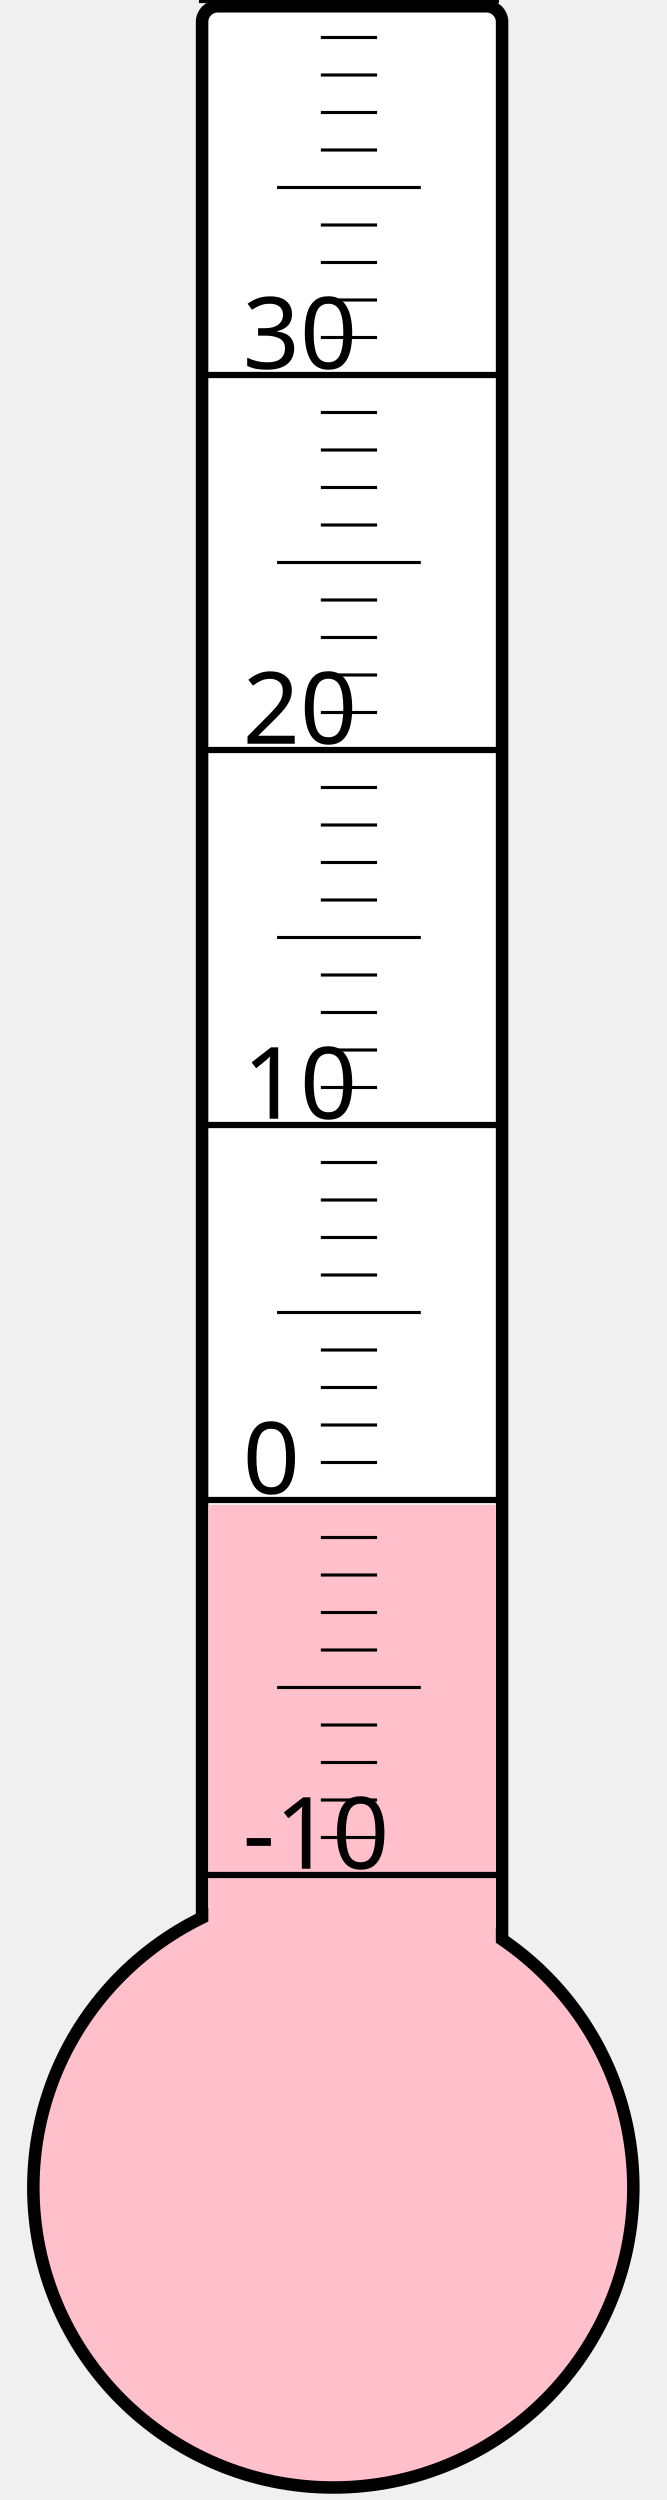
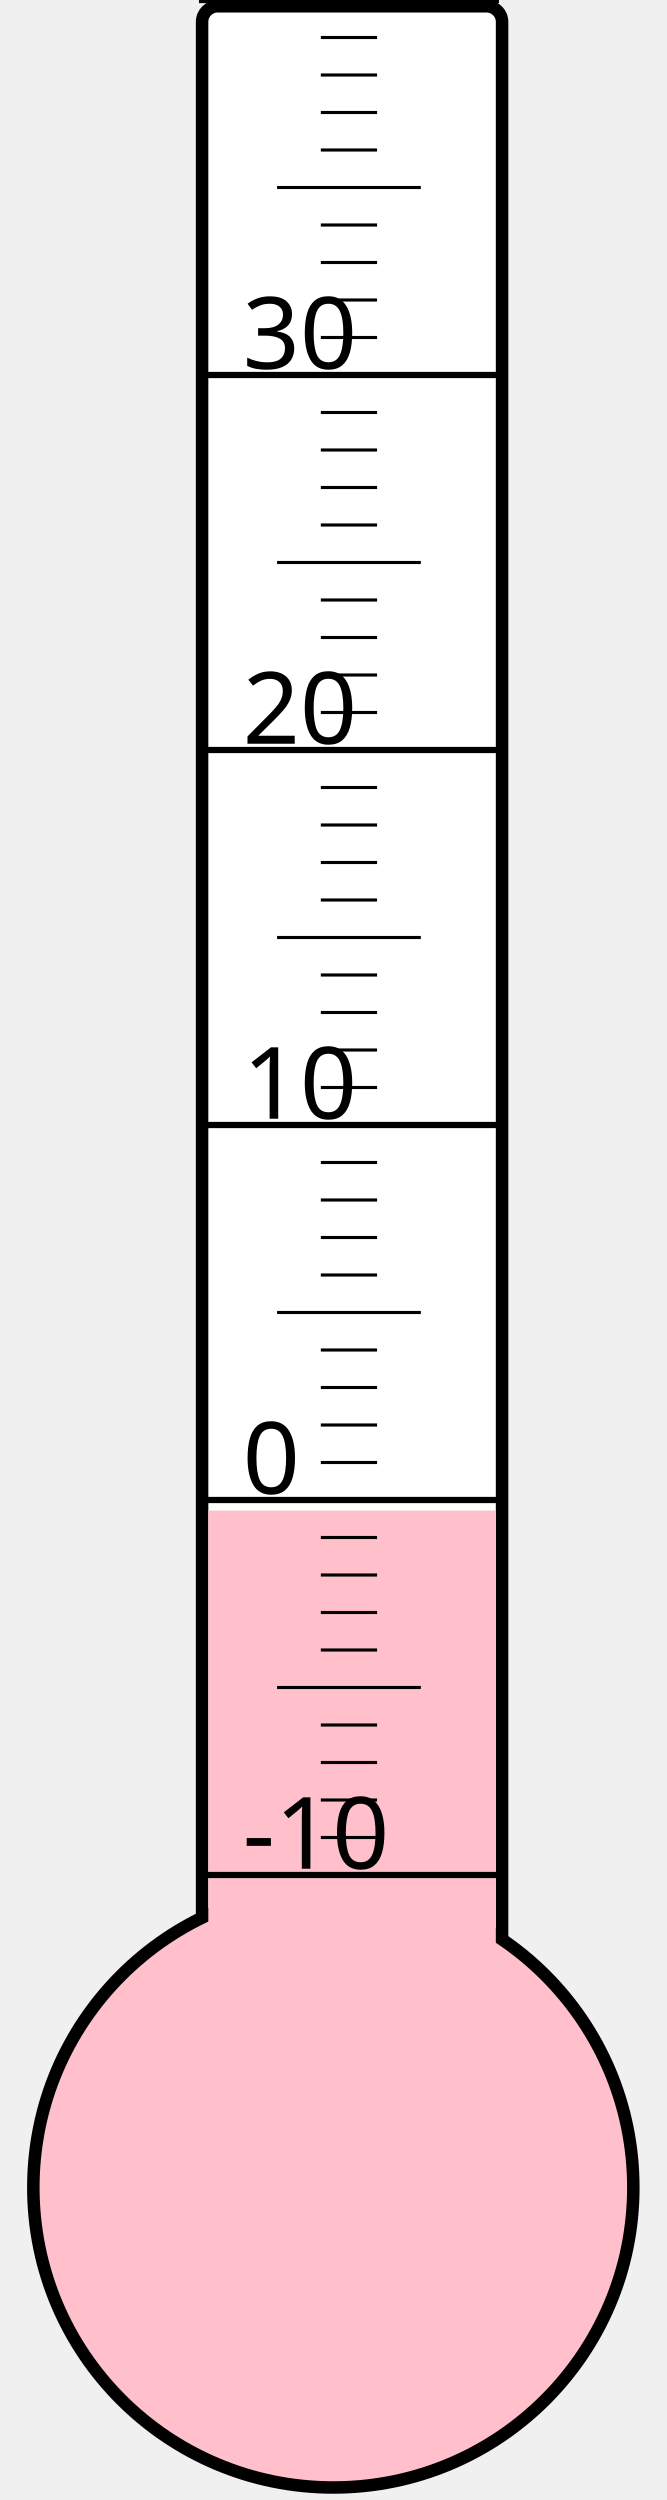
<svg xmlns="http://www.w3.org/2000/svg" width="40px" height="150px" viewBox="0 0 200 800">
  <rect width="200" height="800" x="0" y="0" style="fill: #ffffeb; fill-opacity: 0;" />
  <rect width="96" height="680" x="58" y="2" rx="5" ry="5" style="fill: white; fill-opacity: 1; stroke: black; stroke-width: 4;" />
  <circle cx="100" cy="700" r="96" style="fill: pink; stroke: black; stroke-width: 4;" />
-   <rect width="92" height="218.5" x="60" y="481.5" style="fill: pink; fill-opacity: 1; stroke-width: 0;" />
+   <rect width="92" height="216.625" x="60" y="483.375" style="fill: pink; fill-opacity: 1; stroke-width: 0;" />
  <text x="71" y="598" style="font-family: sans-serif; font-size: 24pt;">-10</text>
  <text x="71" y="478" style="font-family: sans-serif; font-size: 24pt;">0</text>
  <text x="71" y="358" style="font-family: sans-serif; font-size: 24pt;">10</text>
  <text x="71" y="238" style="font-family: sans-serif; font-size: 24pt;">20</text>
  <text x="71" y="118" style="font-family: sans-serif; font-size: 24pt;">30</text>
  <g style="stroke: black;">
    <line x1="57" y1="600" x2="153" y2="600" style="stroke-width: 2;" />
    <line x1="96" y1="588" x2="114" y2="588" style="stroke-width: 1;" />
    <line x1="96" y1="576" x2="114" y2="576" style="stroke-width: 1;" />
    <line x1="96" y1="564" x2="114" y2="564" style="stroke-width: 1;" />
    <line x1="96" y1="552" x2="114" y2="552" style="stroke-width: 1;" />
    <line x1="82" y1="540" x2="128" y2="540" style="stroke-width: 1;" />
    <line x1="96" y1="528" x2="114" y2="528" style="stroke-width: 1;" />
    <line x1="96" y1="516" x2="114" y2="516" style="stroke-width: 1;" />
    <line x1="96" y1="504" x2="114" y2="504" style="stroke-width: 1;" />
    <line x1="96" y1="492" x2="114" y2="492" style="stroke-width: 1;" />
    <line x1="57" y1="480" x2="153" y2="480" style="stroke-width: 2;" />
    <line x1="96" y1="468" x2="114" y2="468" style="stroke-width: 1;" />
    <line x1="96" y1="456" x2="114" y2="456" style="stroke-width: 1;" />
    <line x1="96" y1="444" x2="114" y2="444" style="stroke-width: 1;" />
    <line x1="96" y1="432" x2="114" y2="432" style="stroke-width: 1;" />
    <line x1="82" y1="420" x2="128" y2="420" style="stroke-width: 1;" />
    <line x1="96" y1="408" x2="114" y2="408" style="stroke-width: 1;" />
    <line x1="96" y1="396" x2="114" y2="396" style="stroke-width: 1;" />
    <line x1="96" y1="384" x2="114" y2="384" style="stroke-width: 1;" />
    <line x1="96" y1="372" x2="114" y2="372" style="stroke-width: 1;" />
    <line x1="57" y1="360" x2="153" y2="360" style="stroke-width: 2;" />
    <line x1="96" y1="348" x2="114" y2="348" style="stroke-width: 1;" />
    <line x1="96" y1="336" x2="114" y2="336" style="stroke-width: 1;" />
    <line x1="96" y1="324" x2="114" y2="324" style="stroke-width: 1;" />
    <line x1="96" y1="312" x2="114" y2="312" style="stroke-width: 1;" />
    <line x1="82" y1="300" x2="128" y2="300" style="stroke-width: 1;" />
    <line x1="96" y1="288" x2="114" y2="288" style="stroke-width: 1;" />
    <line x1="96" y1="276" x2="114" y2="276" style="stroke-width: 1;" />
    <line x1="96" y1="264" x2="114" y2="264" style="stroke-width: 1;" />
    <line x1="96" y1="252" x2="114" y2="252" style="stroke-width: 1;" />
    <line x1="57" y1="240" x2="153" y2="240" style="stroke-width: 2;" />
    <line x1="96" y1="228" x2="114" y2="228" style="stroke-width: 1;" />
    <line x1="96" y1="216" x2="114" y2="216" style="stroke-width: 1;" />
    <line x1="96" y1="204" x2="114" y2="204" style="stroke-width: 1;" />
    <line x1="96" y1="192" x2="114" y2="192" style="stroke-width: 1;" />
    <line x1="82" y1="180" x2="128" y2="180" style="stroke-width: 1;" />
    <line x1="96" y1="168" x2="114" y2="168" style="stroke-width: 1;" />
    <line x1="96" y1="156" x2="114" y2="156" style="stroke-width: 1;" />
    <line x1="96" y1="144" x2="114" y2="144" style="stroke-width: 1;" />
    <line x1="96" y1="132" x2="114" y2="132" style="stroke-width: 1;" />
    <line x1="57" y1="120" x2="153" y2="120" style="stroke-width: 2;" />
    <line x1="96" y1="108" x2="114" y2="108" style="stroke-width: 1;" />
    <line x1="96" y1="96" x2="114" y2="96" style="stroke-width: 1;" />
    <line x1="96" y1="84" x2="114" y2="84" style="stroke-width: 1;" />
    <line x1="96" y1="72" x2="114" y2="72" style="stroke-width: 1;" />
    <line x1="82" y1="60" x2="128" y2="60" style="stroke-width: 1;" />
    <line x1="96" y1="48" x2="114" y2="48" style="stroke-width: 1;" />
    <line x1="96" y1="36" x2="114" y2="36" style="stroke-width: 1;" />
    <line x1="96" y1="24" x2="114" y2="24" style="stroke-width: 1;" />
    <line x1="96" y1="12" x2="114" y2="12" style="stroke-width: 1;" />
    <line x1="57" y1="0" x2="153" y2="0" style="stroke-width: 2;" />
  </g>
</svg>
